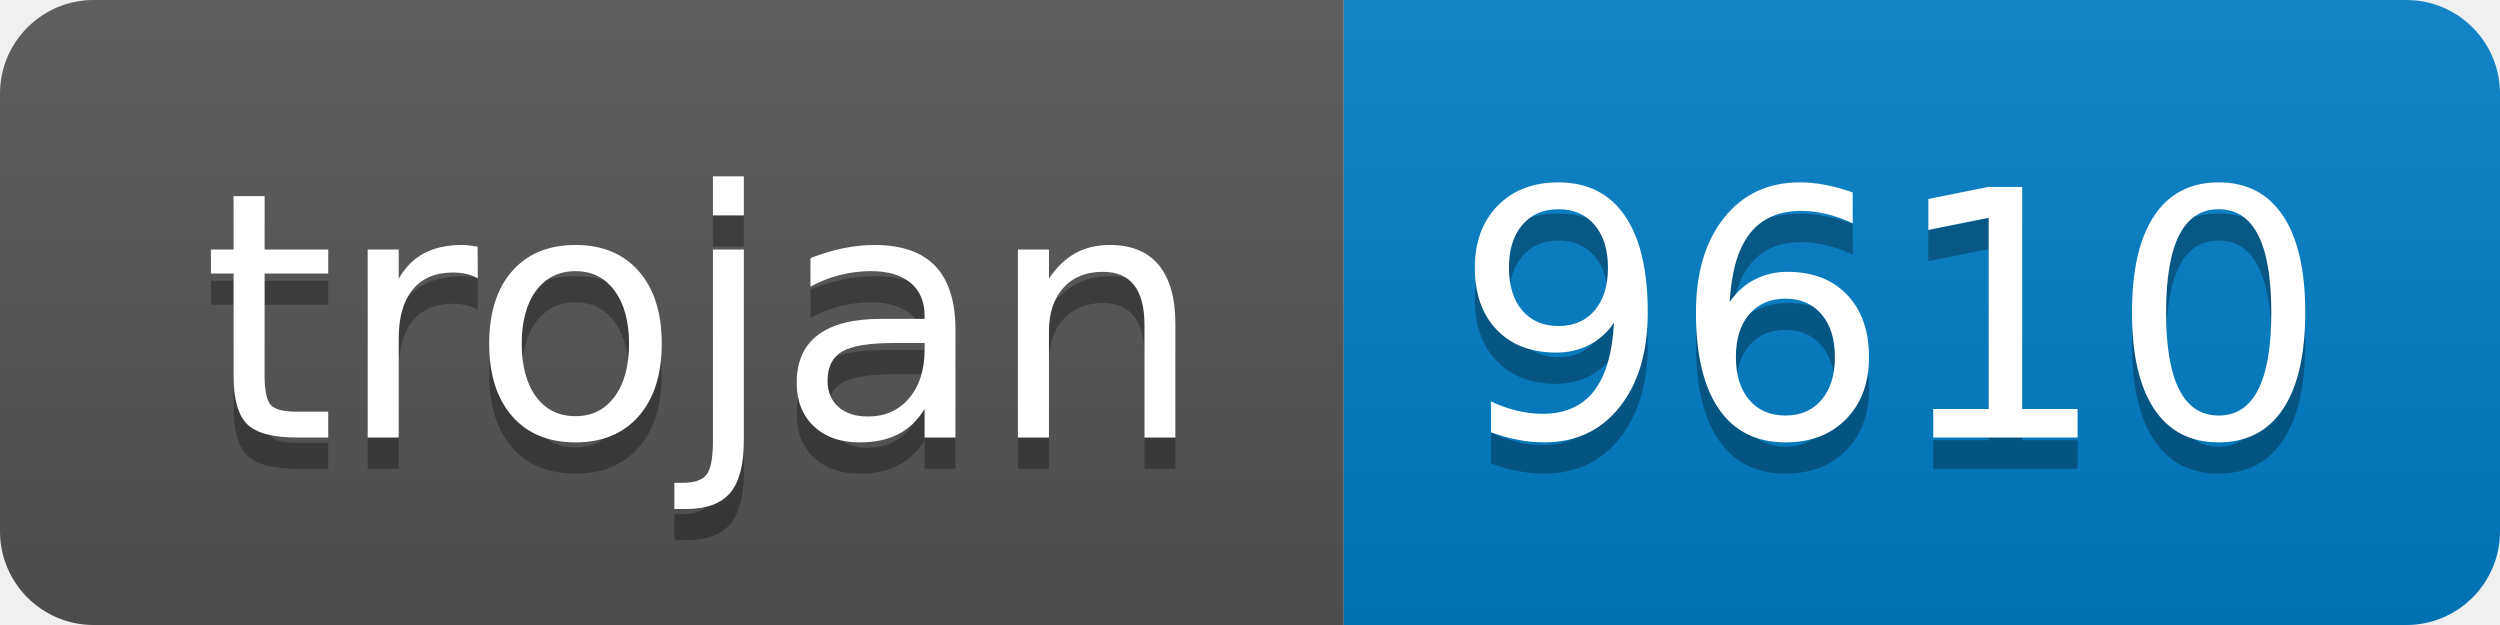
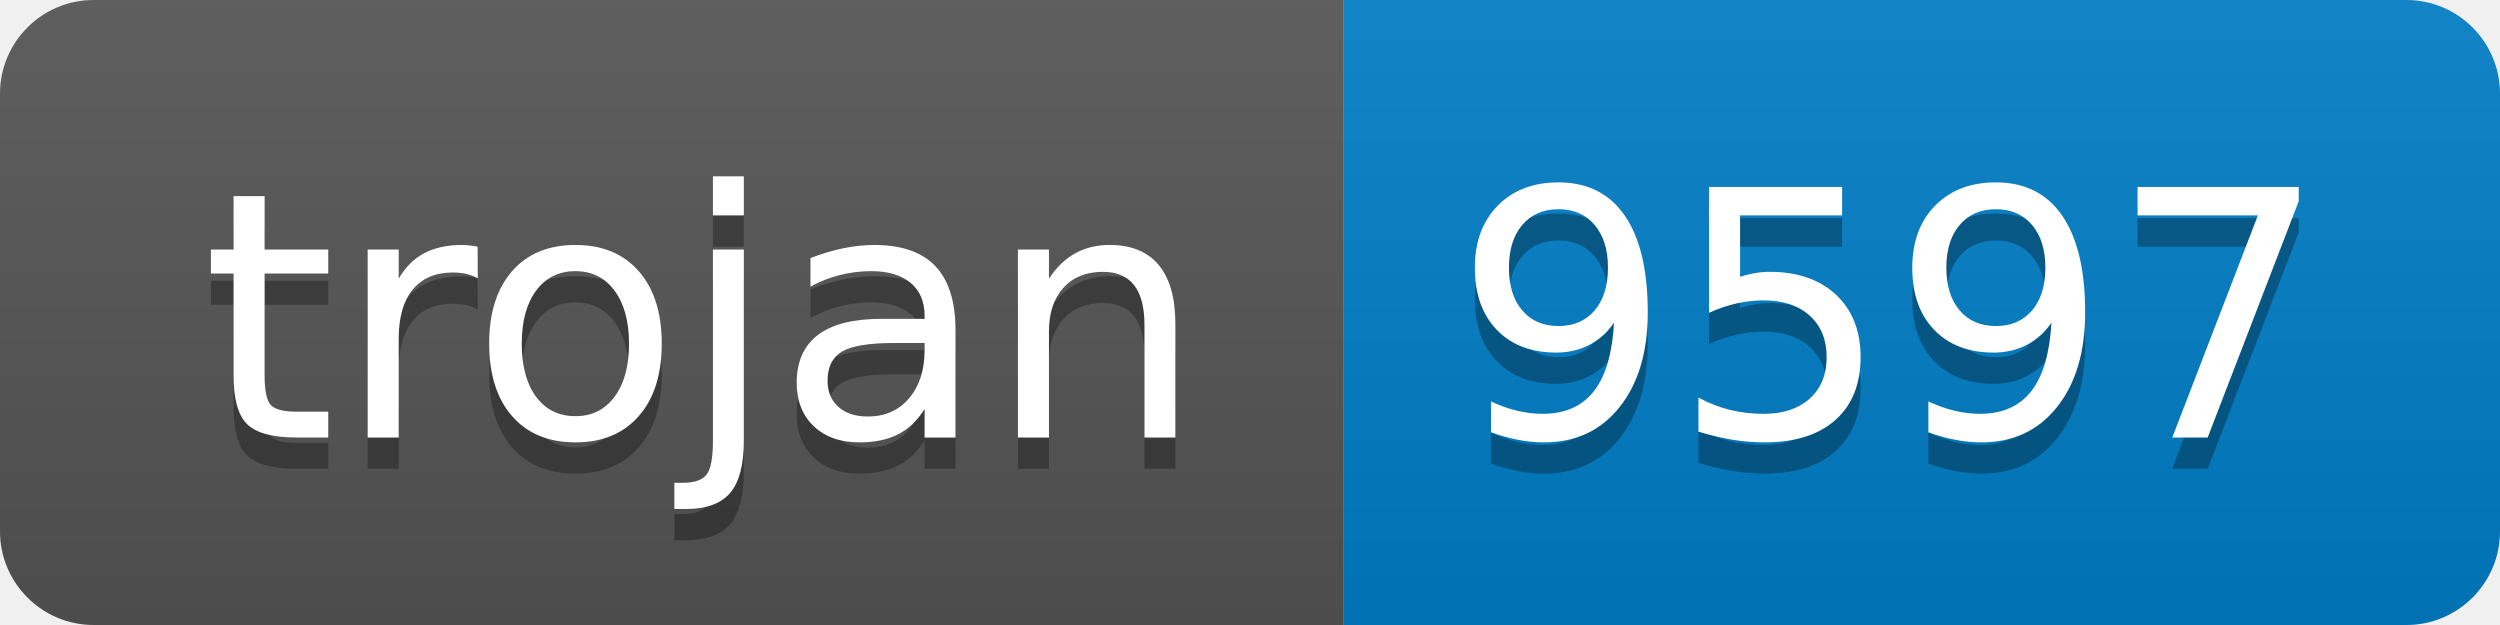
- <svg xmlns="http://www.w3.org/2000/svg" width="80" height="20" role="img" aria-label="trojan: 9610">
+ <svg xmlns="http://www.w3.org/2000/svg" width="80" height="20" role="img" aria-label="trojan: 9597">
  <linearGradient id="s" x2="0" y2="100%">
    <stop offset="0" stop-color="#bbb" stop-opacity=".1" />
    <stop offset="1" stop-opacity=".1" />
  </linearGradient>
  <clipPath id="r">
    <rect width="80" height="20" rx="3" fill="#fff" />
  </clipPath>
  <g clip-path="url(#r)">
    <rect width="43" height="20" fill="#555" />
    <rect x="43" width="37" height="20" fill="#007ec6" />
    <rect width="80" height="20" fill="url(#s)" />
  </g>
  <g fill="#fff" text-anchor="middle" font-family="Verdana,Geneva,DejaVu Sans,sans-serif" text-rendering="geometricPrecision" font-size="110">
    <text aria-hidden="true" x="225" y="150" fill="#010101" fill-opacity=".3" transform="scale(.1)" textLength="330">trojan</text>
    <text x="225" y="140" transform="scale(.1)" fill="#fff" textLength="330">trojan</text>
-     <text aria-hidden="true" x="605" y="150" fill="#010101" fill-opacity=".3" transform="scale(.1)" textLength="270">9610</text>
-     <text x="605" y="140" transform="scale(.1)" fill="#fff" textLength="270">9610</text>
+     <text aria-hidden="true" x="605" y="150" fill="#010101" fill-opacity=".3" transform="scale(.1)" textLength="270">9597</text>
+     <text x="605" y="140" transform="scale(.1)" fill="#fff" textLength="270">9597</text>
  </g>
</svg>
